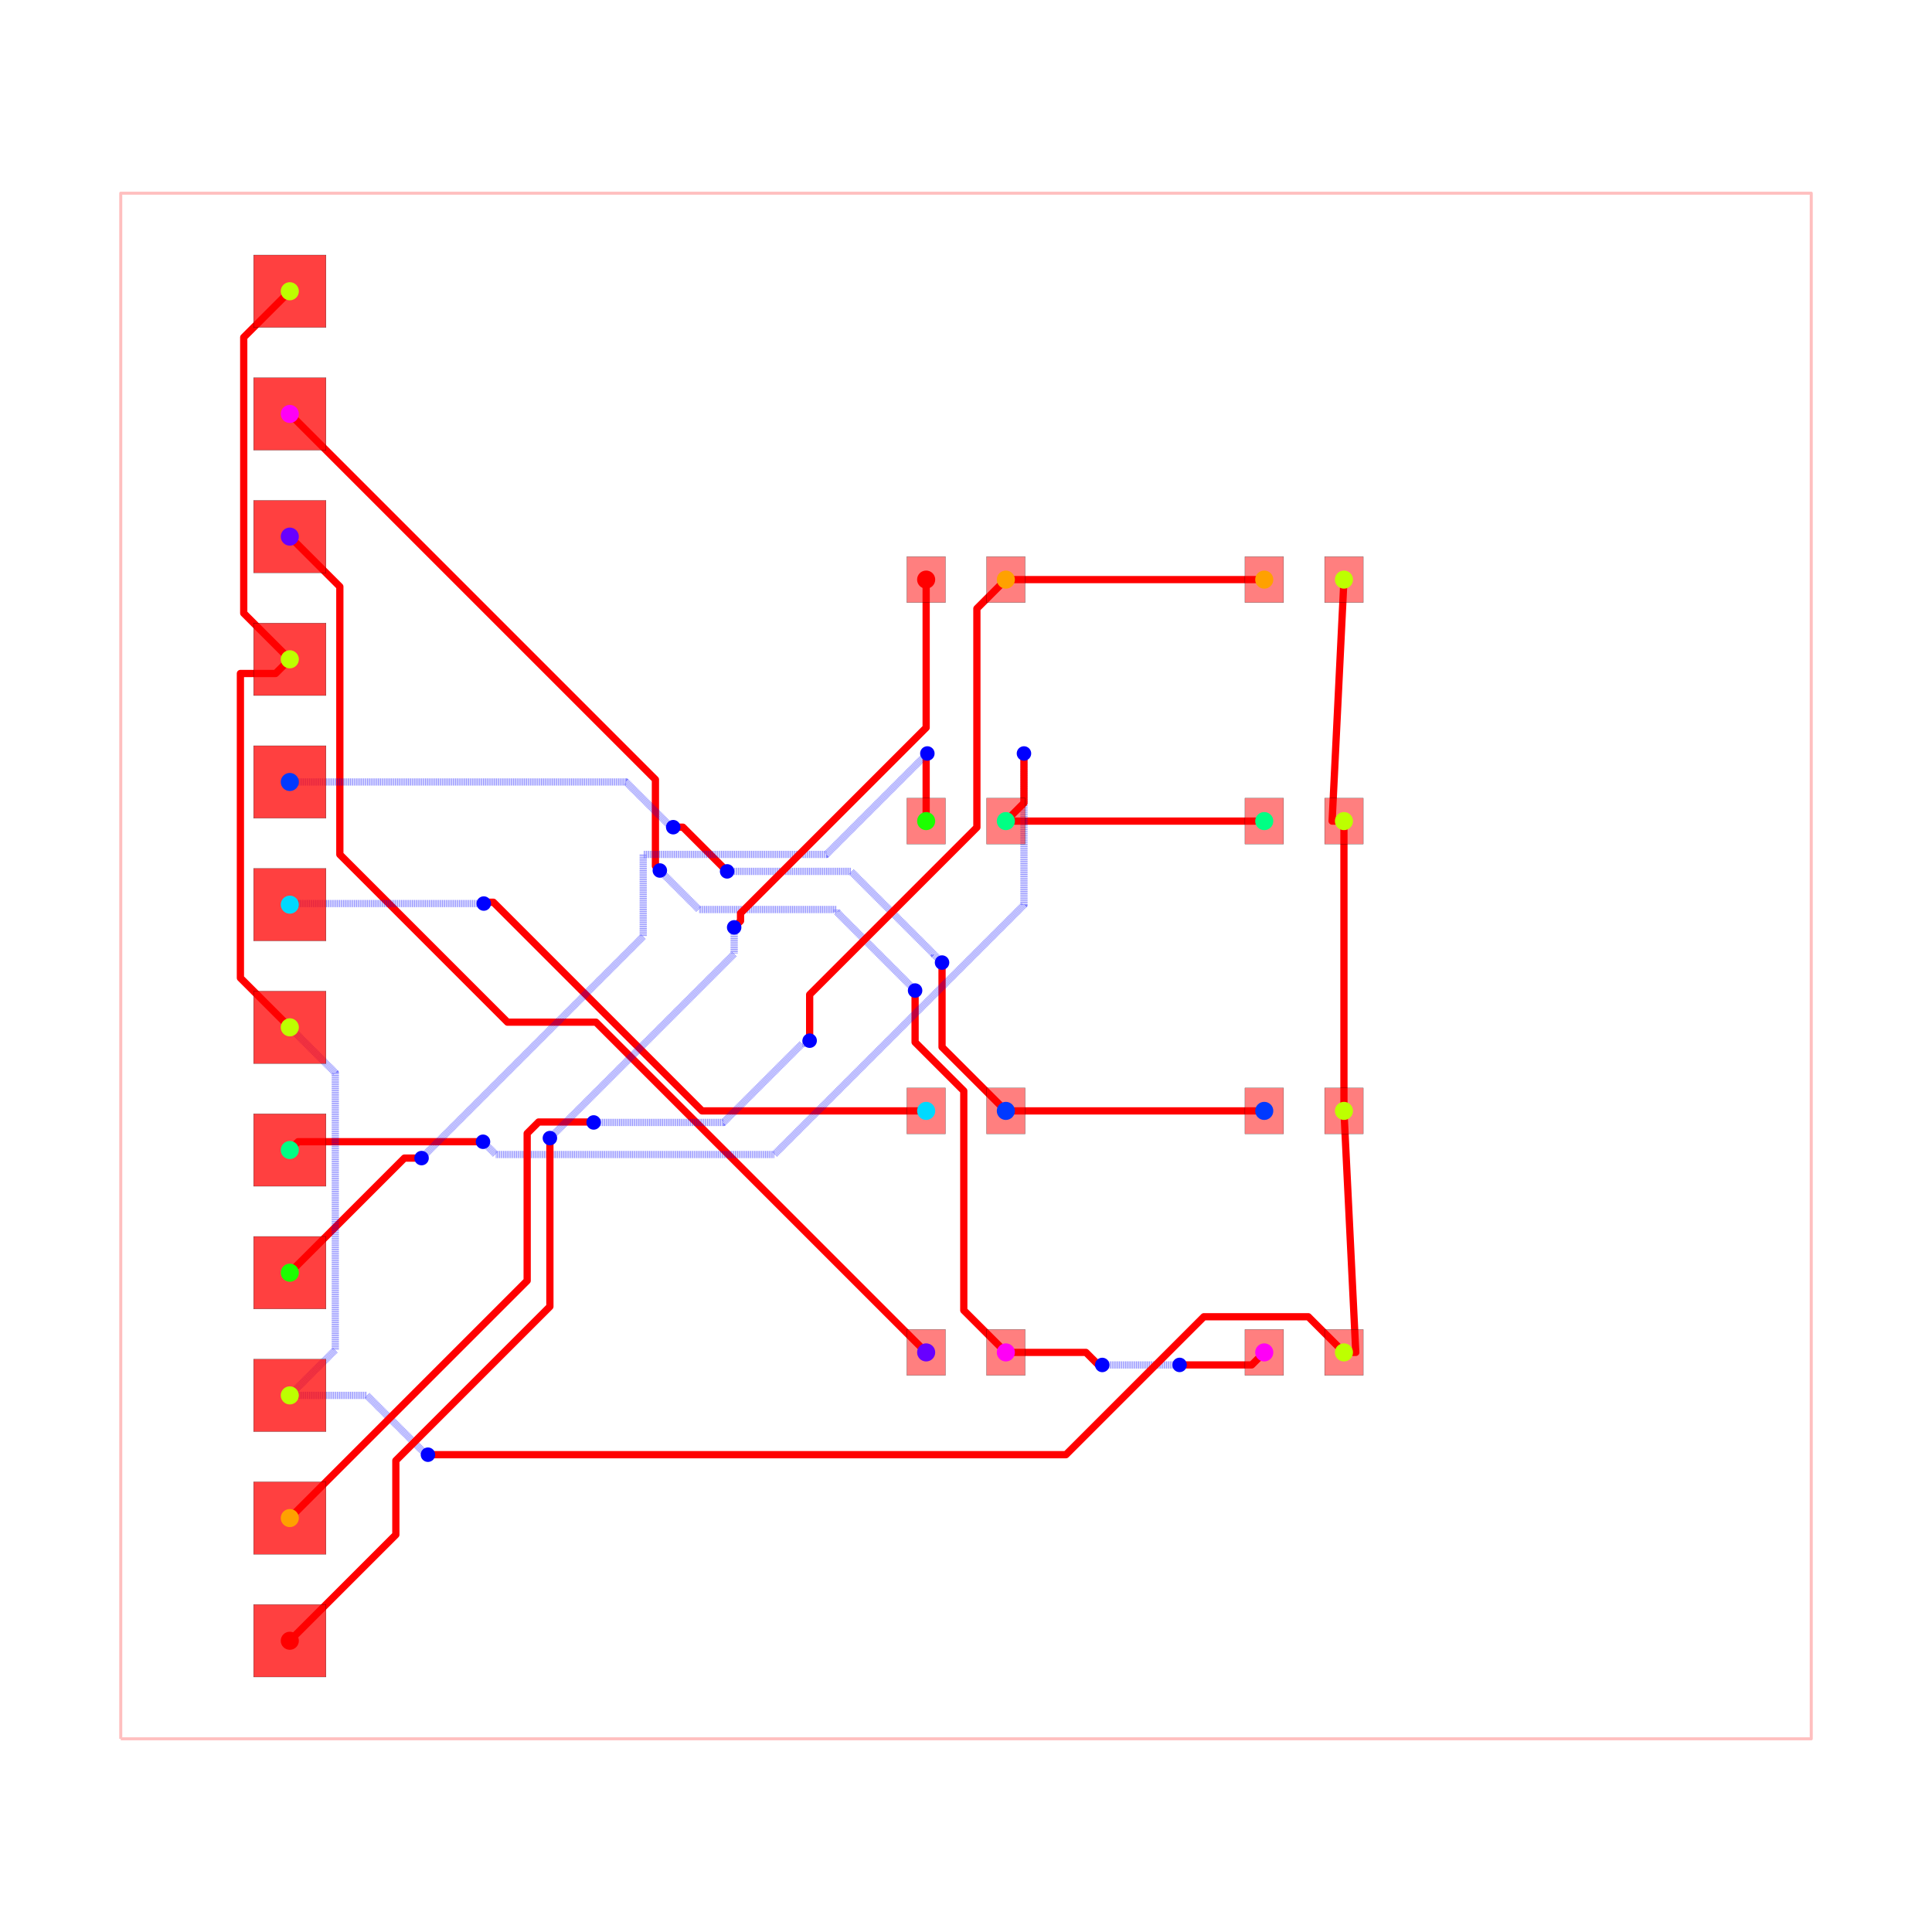
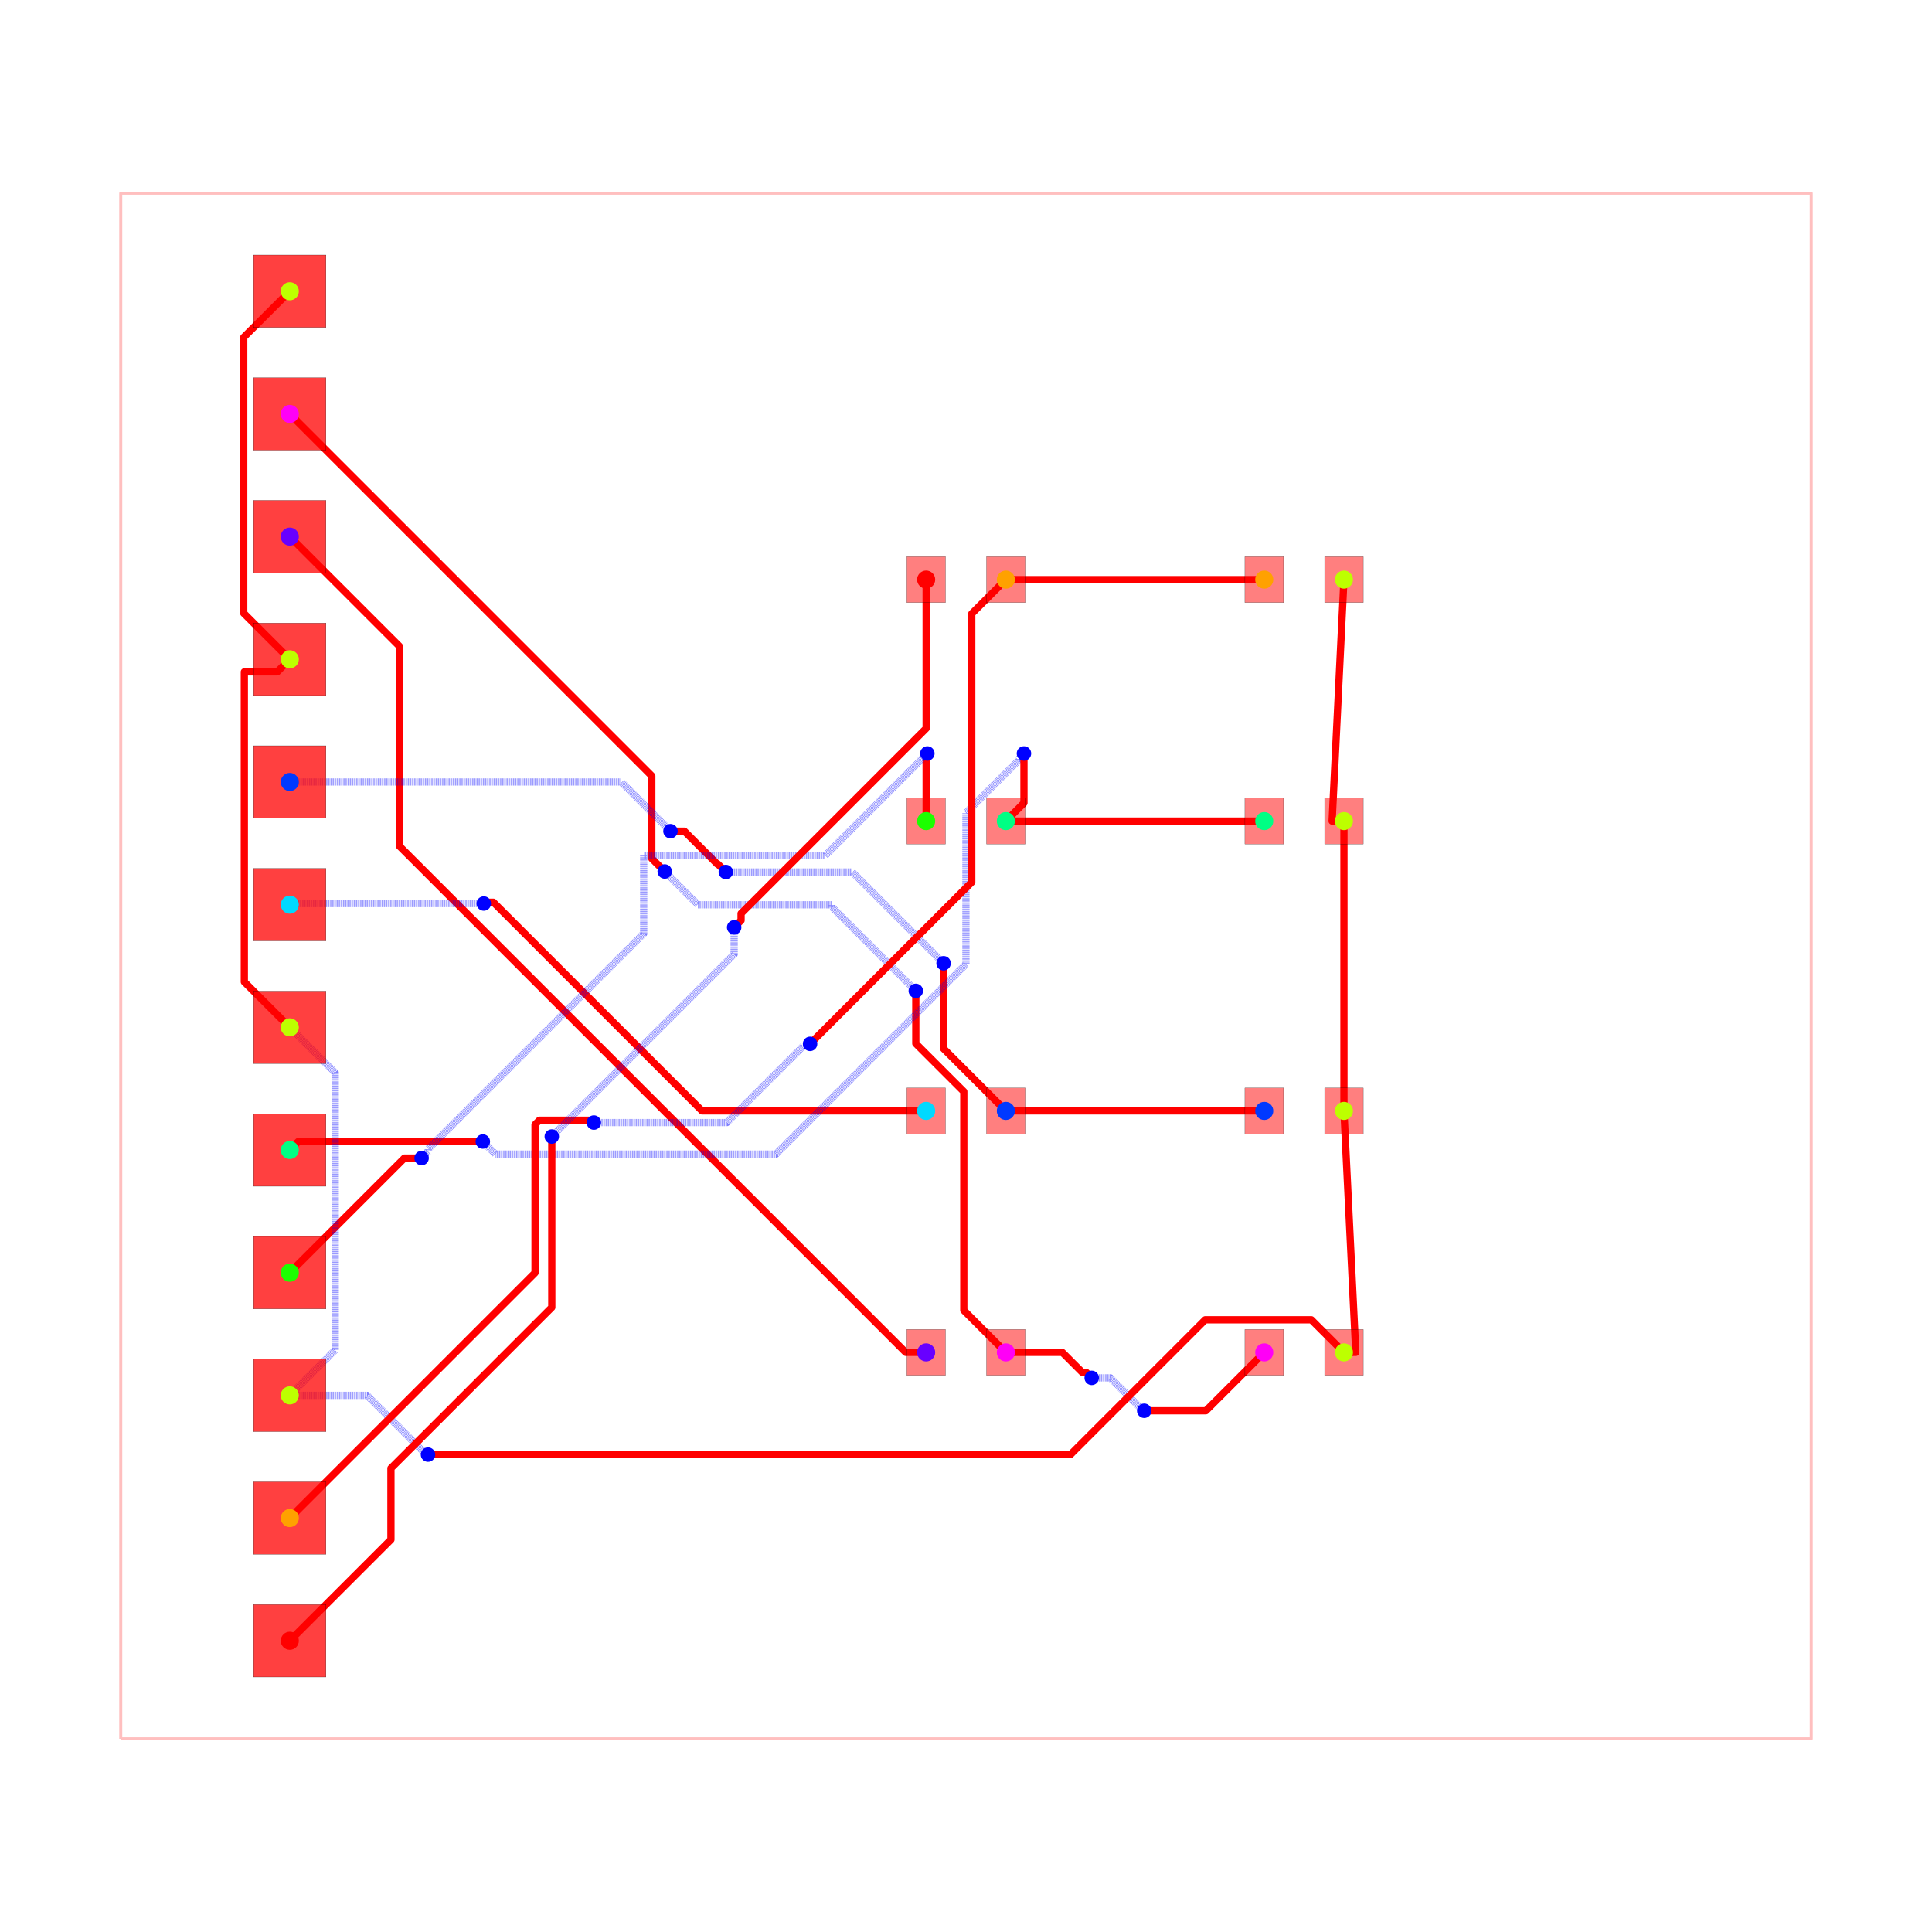
<svg xmlns="http://www.w3.org/2000/svg" width="640" height="640" viewBox="0 0 640 640">
  <rect width="100%" height="100%" fill="white" />
  <g>
    <polyline data-points="-17.5,-16 17.5,-16 17.5,16 -17.5,16 -17.5,-16" data-type="line" data-label="" points="40,576 600,576 600,64 40,64 40,576" fill="none" stroke="rgba(255,0,0,0.25)" stroke-linejoin="round" stroke-width="1px" />
  </g>
  <g>
-     <polyline data-points="0.825,-8 2.4826865681028623,-8 2.7347040416632713,-8.252017473560409 2.8130174735604094,-8.252017473560409 2.821,-8.26" data-type="line" data-label="" points="333.2,448 359.723,448 363.755,452.032 365.008,452.032 365.136,452.16" fill="none" stroke="red" stroke-linejoin="round" stroke-width="2.4" />
-   </g>
-   <g>
-     <polyline data-points="2.821,-8.26 4.31672527004966,-8.26 4.318683477077612,-8.261958207027952 4.419041792972048,-8.261958207027952 4.422,-8.259" data-type="line" data-label="" points="365.136,452.16 389.068,452.16 389.099,452.191 390.705,452.191 390.752,452.144" fill="none" stroke="rgba(0,0,255,0.5)" stroke-linejoin="round" stroke-width="2.4" stroke-dasharray="0.2 0.2" />
-   </g>
-   <g>
-     <polyline data-points="4.422,-8.259 5.9159999999999995,-8.259 6.175,-8" data-type="line" data-label="" points="390.752,452.144 414.656,452.144 418.8,448" fill="none" stroke="red" stroke-linejoin="round" stroke-width="2.4" />
-   </g>
-   <g>
-     <polyline data-points="-14,11.429999999999998 -6.4303128732112125,3.8603128732112104 -6.4303128732112125,2.068312873211212 -6.339,1.977" data-type="line" data-label="" points="96,137.12 217.115,258.235 217.115,286.907 218.576,288.368" fill="none" stroke="red" stroke-linejoin="round" stroke-width="2.4" />
-   </g>
-   <g>
-     <polyline data-points="-6.339,1.977 -5.531769128018645,1.1697691280186444 -2.677995453612491,1.1697691280186444 -2.677995453612491,1.1217535859532541 -1.1396382618951004,-0.4166036057641362 -1.1396382618951004,-0.42236173810489963 -1.054,-0.508" data-type="line" data-label="" points="218.576,288.368 231.492,301.284 277.152,301.284 277.152,302.052 301.766,326.666 301.766,326.758 303.136,328.128" fill="none" stroke="rgba(0,0,255,0.5)" stroke-linejoin="round" stroke-width="2.4" stroke-dasharray="0.2 0.2" />
-   </g>
-   <g>
-     <polyline data-points="-1.054,-0.508 -1.054,-1.5783414358967018 -0.04591318770890651,-2.5864282481877954 -0.04591318770890651,-7.129086812291094 0.825,-8" data-type="line" data-label="" points="303.136,328.128 303.136,345.253 319.265,361.383 319.265,434.065 333.2,448" fill="none" stroke="red" stroke-linejoin="round" stroke-width="2.4" />
-   </g>
-   <g>
-     <polyline data-points="-0.825,-8 -7.662210862672829,-1.162789137327171 -9.492799335738455,-1.162789137327171 -12.963971897719277,2.308383424653651 -12.963971897719277,7.8196642860189085 -12.963971897719277,7.853971897719278 -14,8.89" data-type="line" data-label="" points="306.8,448 197.405,338.605 168.115,338.605 112.576,283.066 112.576,194.885 112.576,194.336 96,177.76" fill="none" stroke="red" stroke-linejoin="round" stroke-width="2.4" />
+     <polyline data-points="0.825,-8 1.993715299863469,-8 2.404681397349412,-8.410966097485943 2.4861679779847945,-8.410966097485943 2.602804311104337,-8.527602430605485" data-type="line" data-label="" points="333.2,448 351.899,448 358.475,454.575 359.779,454.575 361.645,456.442" fill="none" stroke="red" stroke-linejoin="round" stroke-width="2.4" />
+   </g>
+   <g>
+     <polyline data-points="2.602804311104337,-8.527602430605485 2.9889427278154024,-8.527602430605485 3.5990405003579564,-9.13770020314804 3.618823487711527,-9.13770020314804 3.6898954832096376,-9.20877219864615" data-type="line" data-label="" points="361.645,456.442 367.823,456.442 377.585,466.203 377.901,466.203 379.038,467.34" fill="none" stroke="rgba(0,0,255,0.5)" stroke-linejoin="round" stroke-width="2.4" stroke-dasharray="0.2 0.2" />
+   </g>
+   <g>
+     <polyline data-points="3.6898954832096376,-9.20877219864615 4.96622780135385,-9.20877219864615 6.175,-8" data-type="line" data-label="" points="379.038,467.34 399.46,467.34 418.8,448" fill="none" stroke="red" stroke-linejoin="round" stroke-width="2.4" />
+   </g>
+   <g>
+     <polyline data-points="-14,11.429999999999998 -6.5051703509196965,3.9351703509196945 -6.5051703509196965,2.2845556177446285 -6.5051703509196965,2.2245310650949914 -6.237530671096205,1.9568913852715" data-type="line" data-label="" points="96,137.12 215.917,257.037 215.917,283.447 215.917,284.408 220.2,288.69" fill="none" stroke="red" stroke-linejoin="round" stroke-width="2.4" />
+   </g>
+   <g>
+     <polyline data-points="-6.237530671096205,1.9568913852715 -5.548626913510729,1.267987627686024 -2.7774144779252268,1.267987627686024 -2.7774144779252268,1.223358267444962 -1.0651832189399357,-0.48887299154032904 -1.0390942672676258,-0.5149619432126391" data-type="line" data-label="" points="220.2,288.69 231.222,299.712 275.561,299.712 275.561,300.426 302.957,327.822 303.374,328.239" fill="none" stroke="rgba(0,0,255,0.5)" stroke-linejoin="round" stroke-width="2.4" stroke-dasharray="0.2 0.2" />
+   </g>
+   <g>
+     <polyline data-points="-1.0390942672676258,-0.5149619432126391 -1.0390942672676258,-1.605840943808155 -0.04552932690638223,-2.5994058841693986 -0.04552932690638223,-7.129470673093618 0.825,-8" data-type="line" data-label="" points="303.374,328.239 303.374,345.693 319.272,361.59 319.272,434.072 333.2,448" fill="none" stroke="red" stroke-linejoin="round" stroke-width="2.4" />
+   </g>
+   <g>
+     <polyline data-points="-0.825,-8 -1.2476377833950512,-8 -11.732096063805546,2.484458280410495 -11.732096063805546,6.622096063805545 -14,8.889999999999999" data-type="line" data-label="" points="306.8,448 300.038,448 132.286,280.249 132.286,214.046 96,177.76" fill="none" stroke="red" stroke-linejoin="round" stroke-width="2.4" />
  </g>
  <g>
    <polyline data-points="0.825,-3 6.175,-3" data-type="line" data-label="" points="333.2,368 418.8,368" fill="none" stroke="red" stroke-linejoin="round" stroke-width="2.4" />
  </g>
  <g>
-     <polyline data-points="-14,3.8100000000000005 -7.038543636192705,3.8100000000000005 -6.127588570147148,2.8990449339544435 -6.087044933954443,2.8990449339544435 -6.062,2.874" data-type="line" data-label="" points="96,259.04 207.383,259.04 221.959,273.615 222.607,273.615 223.008,274.016" fill="none" stroke="rgba(0,0,255,0.5)" stroke-linejoin="round" stroke-width="2.4" stroke-dasharray="0.2 0.2" />
-   </g>
-   <g>
-     <polyline data-points="-6.062,2.874 -5.861,2.874 -4.947914608463478,1.9609146084634783 -4.946,1.959" data-type="line" data-label="" points="223.008,274.016 226.224,274.016 240.833,288.625 240.864,288.656" fill="none" stroke="red" stroke-linejoin="round" stroke-width="2.4" />
-   </g>
-   <g>
-     <polyline data-points="-4.946,1.959 -2.3807840071172914,1.959 -0.6605548189199928,0.23877081180270143 -0.6605548189199928,0.2355548189199928 -0.496,0.071" data-type="line" data-label="" points="240.864,288.656 281.907,288.656 309.431,316.18 309.431,316.231 312.064,318.864" fill="none" stroke="rgba(0,0,255,0.5)" stroke-linejoin="round" stroke-width="2.4" stroke-dasharray="0.2 0.2" />
-   </g>
-   <g>
-     <polyline data-points="-0.496,0.071 -0.496,-1.679 0.825,-3" data-type="line" data-label="" points="312.064,318.864 312.064,346.864 333.2,368" fill="none" stroke="red" stroke-linejoin="round" stroke-width="2.4" />
-   </g>
-   <g>
-     <polyline data-points="-0.825,-3 -5.464816964476606,-3 -9.784944816457594,1.320127851980988 -9.956872148019013,1.320127851980988 -9.984,1.293" data-type="line" data-label="" points="306.8,368 232.563,368 163.441,298.878 160.69,298.878 160.256,299.312" fill="none" stroke="red" stroke-linejoin="round" stroke-width="2.4" />
-   </g>
-   <g>
-     <polyline data-points="-9.984,1.293 -13.977,1.293 -14,1.27" data-type="line" data-label="" points="160.256,299.312 96.368,299.312 96,299.68" fill="none" stroke="rgba(0,0,255,0.5)" stroke-linejoin="round" stroke-width="2.4" stroke-dasharray="0.2 0.2" />
+     <polyline data-points="-14,3.8100000000000005 -7.137125169689085,3.8100000000000005 -6.156492226977747,2.8293670572886622 -6.118389633746004,2.7912644640569186" data-type="line" data-label="" points="96,259.04 205.806,259.04 221.496,274.73 222.106,275.34" fill="none" stroke="rgba(0,0,255,0.5)" stroke-linejoin="round" stroke-width="2.4" stroke-dasharray="0.2 0.2" />
+   </g>
+   <g>
+     <polyline data-points="-6.118389633746004,2.7912644640569186 -5.830548569853159,2.7912644640569186 -5.150951572264515,2.111667466468275 -5.138122883772007,2.111667466468275 -4.972954667079489,1.9464992497757572" data-type="line" data-label="" points="222.106,275.34 226.711,275.34 237.585,286.213 237.79,286.213 240.433,288.856" fill="none" stroke="red" stroke-linejoin="round" stroke-width="2.4" />
+   </g>
+   <g>
+     <polyline data-points="-4.972954667079489,1.9464992497757572 -2.354355615762196,1.9464992497757572 -0.49640056007998185,0.08854419409354296 -0.4642927612113427,0.056436395224903846" data-type="line" data-label="" points="240.433,288.856 282.33,288.856 312.058,318.583 312.571,319.097" fill="none" stroke="rgba(0,0,255,0.5)" stroke-linejoin="round" stroke-width="2.4" stroke-dasharray="0.2 0.2" />
+   </g>
+   <g>
+     <polyline data-points="-0.4642927612113427,0.056436395224903846 -0.4642927612113427,-1.7107072387886573 0.825,-3" data-type="line" data-label="" points="312.571,319.097 312.571,347.371 333.2,368" fill="none" stroke="red" stroke-linejoin="round" stroke-width="2.4" />
+   </g>
+   <g>
+     <polyline data-points="-0.825,-3 -5.46459340185791,-3 -9.784879330965738,1.320285929107828 -9.956325188868444,1.320285929107828 -9.983535242029587,1.2930758759466838" data-type="line" data-label="" points="306.8,368 232.567,368 163.442,298.875 160.699,298.875 160.263,299.311" fill="none" stroke="red" stroke-linejoin="round" stroke-width="2.4" />
+   </g>
+   <g>
+     <polyline data-points="-9.983535242029587,1.2930758759466838 -13.976924124053316,1.2930758759466838 -14,1.2699999999999996" data-type="line" data-label="" points="160.263,299.311 96.369,299.311 96,299.68" fill="none" stroke="rgba(0,0,255,0.5)" stroke-linejoin="round" stroke-width="2.4" stroke-dasharray="0.2 0.2" />
  </g>
  <g>
    <polyline data-points="0.825,3 6.175,3" data-type="line" data-label="" points="333.2,272 418.8,272" fill="none" stroke="red" stroke-linejoin="round" stroke-width="2.4" />
  </g>
  <g>
-     <polyline data-points="-14,-3.8100000000000005 -13.82777897820202,-3.6377789782020202 -10.07143494124638,-3.6377789782020202 -10.00122102179798,-3.6377789782020202 -10,-3.639" data-type="line" data-label="" points="96,380.96 98.756,378.204 158.857,378.204 159.98,378.204 160,378.224" fill="none" stroke="red" stroke-linejoin="round" stroke-width="2.4" />
-   </g>
-   <g>
-     <polyline data-points="-10,-3.639 -9.73607784838416,-3.9029221516158397 -4.111085050222713,-3.9029221516158397 -3.9681924227844863,-3.9029221516158397 1.1999999999999997,1.2652702711686465 1.1999999999999997,4.264328247114704 1.2,4.4" data-type="line" data-label="" points="160,378.224 164.223,382.447 254.223,382.447 256.509,382.447 339.2,299.756 339.2,251.771 339.2,249.6" fill="none" stroke="rgba(0,0,255,0.5)" stroke-linejoin="round" stroke-width="2.4" stroke-dasharray="0.2 0.2" />
-   </g>
-   <g>
-     <polyline data-points="1.2,4.4 1.2,3.375 0.825,3" data-type="line" data-label="" points="339.2,249.6 339.2,266 333.2,272" fill="none" stroke="red" stroke-linejoin="round" stroke-width="2.4" />
+     <polyline data-points="-14,-3.8100000000000005 -13.823452293826174,-3.6334522938261746 -10.073227059037965,-3.6334522938261746 -10.004629371653797,-3.6334522938261746 -10.003733574430942,-3.6343480910490293" data-type="line" data-label="" points="96,380.96 98.825,378.135 158.828,378.135 159.926,378.135 159.94,378.15" fill="none" stroke="red" stroke-linejoin="round" stroke-width="2.4" />
+   </g>
+   <g>
+     <polyline data-points="-10.003733574430942,-3.6343480910490293 -9.743208661750344,-3.894873003729628 -4.113415807857871,-3.894873003729628 -3.934295560197233,-3.894873003729628 -0.0013679620200890419,0.03805459444751605 -0.0013679620200890419,3.1682911854727744 1.088463648860131,4.258122796352994 1.088463648860131,4.288463648860131 1.2000000000000002,4.4" data-type="line" data-label="" points="159.94,378.15 164.109,382.318 254.185,382.318 257.051,382.318 319.978,319.391 319.978,269.307 337.415,251.87 337.415,251.385 339.2,249.6" fill="none" stroke="rgba(0,0,255,0.5)" stroke-linejoin="round" stroke-width="2.4" stroke-dasharray="0.2 0.2" />
+   </g>
+   <g>
+     <polyline data-points="1.2000000000000002,4.4 1.2000000000000002,3.375 0.825,3" data-type="line" data-label="" points="339.2,249.6 339.2,266 333.2,272" fill="none" stroke="red" stroke-linejoin="round" stroke-width="2.4" />
  </g>
  <g>
    <polyline data-points="-0.825,3 -0.825,4.25 -0.825,4.375 -0.8,4.4" data-type="line" data-label="" points="306.8,272 306.8,252 306.8,250 307.2,249.6" fill="none" stroke="red" stroke-linejoin="round" stroke-width="2.4" />
  </g>
  <g>
-     <polyline data-points="-0.8,4.4 -2.8897611120965223,2.310238887903478 -6.683310127350767,2.310238887903478 -6.683310127350767,0.6116898726492339 -11.266324784857147,-3.9713247848571465 -11.272,-3.977" data-type="line" data-label="" points="307.2,249.6 273.764,283.036 213.067,283.036 213.067,310.213 139.739,383.541 139.648,383.632" fill="none" stroke="rgba(0,0,255,0.5)" stroke-linejoin="round" stroke-width="2.4" stroke-dasharray="0.2 0.2" />
-   </g>
-   <g>
-     <polyline data-points="-11.272,-3.977 -11.627,-3.977 -14,-6.35" data-type="line" data-label="" points="139.648,383.632 133.968,383.632 96,421.6" fill="none" stroke="red" stroke-linejoin="round" stroke-width="2.4" />
+     <polyline data-points="-0.8,4.4 -2.914953075215725,2.2850469247842753 -6.672877650247225,2.2850469247842753 -6.672877650247225,0.6724176463065952 -11.134977690697955,-3.789682394144135 -11.134977690697955,-3.8406899838575086 -11.270887380503853,-3.976599673663406" data-type="line" data-label="" points="307.2,249.6 273.361,283.439 213.234,283.439 213.234,309.241 141.84,380.635 141.84,381.451 139.666,383.626" fill="none" stroke="rgba(0,0,255,0.5)" stroke-linejoin="round" stroke-width="2.4" stroke-dasharray="0.2 0.2" />
+   </g>
+   <g>
+     <polyline data-points="-11.270887380503853,-3.976599673663406 -11.626599673663407,-3.976599673663406 -14,-6.3500000000000005" data-type="line" data-label="" points="139.666,383.626 133.974,383.626 96,421.6" fill="none" stroke="red" stroke-linejoin="round" stroke-width="2.4" />
  </g>
  <g>
    <polyline data-points="7.825,8 7.58,3 7.825,3" data-type="line" data-label="" points="445.2,192 441.28,272 445.2,272" fill="none" stroke="red" stroke-linejoin="round" stroke-width="2.4" />
  </g>
  <g>
    <polyline data-points="7.825,-3 8.07,-8 7.825,-8" data-type="line" data-label="" points="445.2,368 449.12,448 445.2,448" fill="none" stroke="red" stroke-linejoin="round" stroke-width="2.4" />
  </g>
  <g>
    <polyline data-points="7.825,-3 7.825,3" data-type="line" data-label="" points="445.2,368 445.2,272" fill="none" stroke="red" stroke-linejoin="round" stroke-width="2.4" />
  </g>
  <g>
-     <polyline data-points="-14,-1.2700000000000014 -13.057814660131193,-2.2121853398688085 -13.057814660131193,-7.879473880806166 -13.057814660131193,-7.947814660131193 -14,-8.89" data-type="line" data-label="" points="96,340.32 111.075,355.395 111.075,446.072 111.075,447.165 96,462.24" fill="none" stroke="rgba(0,0,255,0.5)" stroke-linejoin="round" stroke-width="2.4" stroke-dasharray="0.2 0.2" />
-   </g>
-   <g>
-     <polyline data-points="-14,-1.2700000000000014 -15.022671189070557,-0.24732881092944403 -15.022671189070557,6.056297553335966 -14.293702446664033,6.056297553335966 -14,6.35" data-type="line" data-label="" points="96,340.32 79.637,323.957 79.637,223.099 91.301,223.099 96,218.4" fill="none" stroke="red" stroke-linejoin="round" stroke-width="2.4" />
-   </g>
-   <g>
-     <polyline data-points="-14,13.97 -14.953844348261528,13.016155651738472 -14.953844348261528,7.365364745275221 -14.953844348261528,7.303844348261528 -14,6.35" data-type="line" data-label="" points="96,96.48 80.738,111.742 80.738,202.154 80.738,203.138 96,218.4" fill="none" stroke="red" stroke-linejoin="round" stroke-width="2.4" />
-   </g>
-   <g>
-     <polyline data-points="-14,-8.89 -12.4027886113851,-8.89 -11.234160675953031,-10.05862793543207 -11.199372064567932,-10.05862793543207 -11.14,-10.118" data-type="line" data-label="" points="96,462.24 121.555,462.24 140.253,480.938 140.81,480.938 141.76,481.888" fill="none" stroke="rgba(0,0,255,0.5)" stroke-linejoin="round" stroke-width="2.4" stroke-dasharray="0.2 0.2" />
-   </g>
-   <g>
-     <polyline data-points="-11.14,-10.118 2.068587831919836,-10.118 4.924925119297952,-7.2616627126218845 7.086662712621885,-7.2616627126218845 7.825,-8" data-type="line" data-label="" points="141.76,481.888 353.097,481.888 398.799,436.187 433.387,436.187 445.2,448" fill="none" stroke="red" stroke-linejoin="round" stroke-width="2.4" />
+     <polyline data-points="-14,-1.2700000000000014 -13.05953961900036,-2.210460380999642 -13.05953961900036,-7.880188784765125 -13.05953961900036,-7.94953961900036 -14,-8.89" data-type="line" data-label="" points="96,340.32 111.047,355.367 111.047,446.083 111.047,447.193 96,462.24" fill="none" stroke="rgba(0,0,255,0.5)" stroke-linejoin="round" stroke-width="2.4" stroke-dasharray="0.2 0.2" />
+   </g>
+   <g>
+     <polyline data-points="-14,-1.2700000000000014 -14.94132675061815,-0.3286732493818505 -14.94132675061815,6.089991057454702 -14.260008942545298,6.089991057454702 -14,6.35" data-type="line" data-label="" points="96,340.32 80.939,325.259 80.939,222.56 91.84,222.56 96,218.4" fill="none" stroke="red" stroke-linejoin="round" stroke-width="2.4" />
+   </g>
+   <g>
+     <polyline data-points="-14,13.97 -14.953809479075026,13.016190520924974 -14.953809479075026,7.365350315517734 -14.953809479075026,7.303809479075026 -14,6.35" data-type="line" data-label="" points="96,96.48 80.739,111.741 80.739,202.154 80.739,203.139 96,218.4" fill="none" stroke="red" stroke-linejoin="round" stroke-width="2.4" />
+   </g>
+   <g>
+     <polyline data-points="-14,-8.89 -12.399957891275903,-8.89 -11.23333160867396,-10.056626282601943 -11.198582059392361,-10.056626282601943 -11.138836922949237,-10.116371419045068" data-type="line" data-label="" points="96,462.24 121.601,462.24 140.267,480.906 140.823,480.906 141.779,481.862" fill="none" stroke="rgba(0,0,255,0.5)" stroke-linejoin="round" stroke-width="2.4" stroke-dasharray="0.2 0.2" />
+   </g>
+   <g>
+     <polyline data-points="-11.138836922949237,-10.116371419045068 2.1616191567755445,-10.116371419045068 4.9529985758206125,-7.324992 7.149992,-7.324992 7.825,-8" data-type="line" data-label="" points="141.779,481.862 354.586,481.862 399.248,437.2 434.4,437.2 445.2,448" fill="none" stroke="red" stroke-linejoin="round" stroke-width="2.4" />
  </g>
  <g>
    <polyline data-points="6.175,8 0.825,8" data-type="line" data-label="" points="418.8,192 333.2,192" fill="none" stroke="red" stroke-linejoin="round" stroke-width="2.4" />
  </g>
  <g>
-     <polyline data-points="-14,-11.43 -9.085500119342903,-6.515500119342903 -9.085500119342903,-3.466229201137013 -8.849134944889743,-3.229864026683852 -7.718135973316147,-3.229864026683852 -7.709,-3.239" data-type="line" data-label="" points="96,502.88 174.632,424.248 174.632,375.46 178.414,371.678 196.51,371.678 196.656,371.824" fill="none" stroke="red" stroke-linejoin="round" stroke-width="2.4" />
-   </g>
-   <g>
-     <polyline data-points="-7.709,-3.239 -5.0216069358468305,-3.239 -3.387808181532592,-1.605201245685761 -3.296201245685761,-1.605201245685761 -3.237,-1.546" data-type="line" data-label="" points="196.656,371.824 239.654,371.824 265.795,345.683 267.261,345.683 268.208,344.736" fill="none" stroke="rgba(0,0,255,0.5)" stroke-linejoin="round" stroke-width="2.4" stroke-dasharray="0.2 0.2" />
-   </g>
-   <g>
-     <polyline data-points="-3.237,-1.546 -3.237,-0.5921509813164776 0.2253978719243216,2.870246890607844 0.2253978719243216,7.400397871924322 0.825,8" data-type="line" data-label="" points="268.208,344.736 268.208,329.474 323.606,274.076 323.606,201.594 333.2,192" fill="none" stroke="red" stroke-linejoin="round" stroke-width="2.4" />
-   </g>
-   <g>
-     <polyline data-points="-0.825,8 -0.825,4.935163612408024 -4.668130650282246,1.0920329621257778 -4.668130650282246,0.9318693497177535 -4.8,0.8" data-type="line" data-label="" points="306.8,192 306.8,241.037 245.31,302.527 245.31,305.09 243.2,307.2" fill="none" stroke="red" stroke-linejoin="round" stroke-width="2.4" />
-   </g>
-   <g>
-     <polyline data-points="-4.8,0.8 -4.8,0.2513248716338965 -8.47712718273411,-3.4258023111002136 -8.477802311100213,-3.4258023111002136 -8.615,-3.563" data-type="line" data-label="" points="243.2,307.2 243.2,315.979 184.366,374.813 184.355,374.813 182.16,377.008" fill="none" stroke="rgba(0,0,255,0.5)" stroke-linejoin="round" stroke-width="2.4" stroke-dasharray="0.2 0.2" />
-   </g>
-   <g>
-     <polyline data-points="-8.615,-3.563 -8.615,-7.050510898507694 -11.804352505083518,-10.239863403591212 -11.804352505083518,-11.774352505083518 -14,-13.97" data-type="line" data-label="" points="182.16,377.008 182.16,432.808 131.13,483.838 131.13,508.39 96,543.52" fill="none" stroke="red" stroke-linejoin="round" stroke-width="2.4" />
+     <polyline data-points="-14,-11.43 -8.922645332202976,-6.352645332202975 -8.922645332202976,-3.2837008242919388 -8.832151952573508,-3.1932074446624705 -7.9605005043369195,-3.1932074446624705 -7.7528764059686965,-3.1932074446624705 -7.704563769946608,-3.241520080684559" data-type="line" data-label="" points="96,502.88 177.238,421.642 177.238,372.539 178.686,371.091 192.632,371.091 195.954,371.091 196.727,371.864" fill="none" stroke="red" stroke-linejoin="round" stroke-width="2.4" />
+   </g>
+   <g>
+     <polyline data-points="-7.704563769946608,-3.241520080684559 -4.9531966377132886,-3.241520080684559 -3.3646899659924077,-1.6530134089636777 -3.269539354660383,-1.6530134089636777 -3.2282657031210578,-1.6117397574243524" data-type="line" data-label="" points="196.727,371.864 240.749,371.864 266.165,346.448 267.687,346.448 268.348,345.788" fill="none" stroke="rgba(0,0,255,0.5)" stroke-linejoin="round" stroke-width="2.4" stroke-dasharray="0.2 0.2" />
+   </g>
+   <g>
+     <polyline data-points="-3.2282657031210578,-1.6117397574243524 0.11913425631937447,1.7356602020160798 0.11913425631937452,7.294134256319374 0.825,8" data-type="line" data-label="" points="268.348,345.788 321.906,292.229 321.906,203.294 333.2,192" fill="none" stroke="red" stroke-linejoin="round" stroke-width="2.4" />
+   </g>
+   <g>
+     <polyline data-points="-0.825,8 -0.825,4.919016826730603 -4.656703908603524,1.0873129181270793 -4.656703908603524,0.9432960913964767 -4.8,0.8000000000000012" data-type="line" data-label="" points="306.8,192 306.8,241.296 245.493,302.603 245.493,304.907 243.2,307.2" fill="none" stroke="red" stroke-linejoin="round" stroke-width="2.4" />
+   </g>
+   <g>
+     <polyline data-points="-4.8,0.8000000000000012 -4.8,0.24511585960293347 -8.469689083221665,-3.4245732236187316 -8.57566264720823,-3.5305467876052963" data-type="line" data-label="" points="243.2,307.2 243.2,316.078 184.485,374.793 182.789,376.489" fill="none" stroke="rgba(0,0,255,0.5)" stroke-linejoin="round" stroke-width="2.4" stroke-dasharray="0.2 0.2" />
+   </g>
+   <g>
+     <polyline data-points="-8.57566264720823,-3.5305467876052963 -8.57566264720823,-7.068406218022581 -11.906111023459273,-10.398854594273624 -11.906111023459273,-11.876111023459273 -14,-13.97" data-type="line" data-label="" points="182.789,376.489 182.789,433.094 129.502,486.382 129.502,510.018 96,543.52" fill="none" stroke="red" stroke-linejoin="round" stroke-width="2.4" />
  </g>
  <g>
    <rect data-type="rect" data-label="top source_net_0" data-x="-0.825" data-y="8" x="300.4" y="184.4" width="12.8" height="15.2" fill="rgba(255,0,0,0.5)" stroke="black" stroke-width="0.062" />
  </g>
  <g>
    <rect data-type="rect" data-label="top source_net_1" data-x="0.825" data-y="8" x="326.8" y="184.4" width="12.8" height="15.2" fill="rgba(255,0,0,0.5)" stroke="black" stroke-width="0.062" />
  </g>
  <g>
    <rect data-type="rect" data-label="top source_net_1" data-x="6.175" data-y="8" x="412.4" y="184.4" width="12.8" height="15.2" fill="rgba(255,0,0,0.5)" stroke="black" stroke-width="0.062" />
  </g>
  <g>
    <rect data-type="rect" data-label="top source_net_2" data-x="7.825" data-y="8" x="438.8" y="184.4" width="12.8" height="15.2" fill="rgba(255,0,0,0.5)" stroke="black" stroke-width="0.062" />
  </g>
  <g>
    <rect data-type="rect" data-label="top source_net_3" data-x="-0.825" data-y="3" x="300.4" y="264.4" width="12.8" height="15.2" fill="rgba(255,0,0,0.5)" stroke="black" stroke-width="0.062" />
  </g>
  <g>
    <rect data-type="rect" data-label="top source_net_4" data-x="0.825" data-y="3" x="326.8" y="264.4" width="12.8" height="15.2" fill="rgba(255,0,0,0.5)" stroke="black" stroke-width="0.062" />
  </g>
  <g>
    <rect data-type="rect" data-label="top source_net_4" data-x="6.175" data-y="3" x="412.4" y="264.4" width="12.8" height="15.2" fill="rgba(255,0,0,0.5)" stroke="black" stroke-width="0.062" />
  </g>
  <g>
    <rect data-type="rect" data-label="top source_net_2" data-x="7.825" data-y="3" x="438.8" y="264.4" width="12.8" height="15.2" fill="rgba(255,0,0,0.5)" stroke="black" stroke-width="0.062" />
  </g>
  <g>
    <rect data-type="rect" data-label="top source_net_5" data-x="-0.825" data-y="-3" x="300.4" y="360.4" width="12.8" height="15.2" fill="rgba(255,0,0,0.5)" stroke="black" stroke-width="0.062" />
  </g>
  <g>
    <rect data-type="rect" data-label="top source_net_6" data-x="0.825" data-y="-3" x="326.8" y="360.4" width="12.8" height="15.2" fill="rgba(255,0,0,0.5)" stroke="black" stroke-width="0.062" />
  </g>
  <g>
    <rect data-type="rect" data-label="top source_net_6" data-x="6.175" data-y="-3" x="412.4" y="360.4" width="12.8" height="15.2" fill="rgba(255,0,0,0.5)" stroke="black" stroke-width="0.062" />
  </g>
  <g>
    <rect data-type="rect" data-label="top source_net_2" data-x="7.825" data-y="-3" x="438.8" y="360.4" width="12.8" height="15.2" fill="rgba(255,0,0,0.5)" stroke="black" stroke-width="0.062" />
  </g>
  <g>
    <rect data-type="rect" data-label="top source_net_7" data-x="-0.825" data-y="-8" x="300.4" y="440.4" width="12.8" height="15.2" fill="rgba(255,0,0,0.5)" stroke="black" stroke-width="0.062" />
  </g>
  <g>
    <rect data-type="rect" data-label="top source_net_8" data-x="0.825" data-y="-8" x="326.8" y="440.4" width="12.8" height="15.2" fill="rgba(255,0,0,0.5)" stroke="black" stroke-width="0.062" />
  </g>
  <g>
    <rect data-type="rect" data-label="top source_net_8" data-x="6.175" data-y="-8" x="412.4" y="440.4" width="12.8" height="15.2" fill="rgba(255,0,0,0.5)" stroke="black" stroke-width="0.062" />
  </g>
  <g>
    <rect data-type="rect" data-label="top source_net_2" data-x="7.825" data-y="-8" x="438.8" y="440.4" width="12.8" height="15.2" fill="rgba(255,0,0,0.5)" stroke="black" stroke-width="0.062" />
  </g>
  <g>
    <rect data-type="rect" data-label="top source_net_0 inner1 source_net_0 inner2 source_net_0 bottom source_net_0" data-x="-14" data-y="-13.97" x="84" y="531.52" width="24" height="24" fill="rgba(255,0,0,0.75)" stroke="black" stroke-width="0.062" />
  </g>
  <g>
    <rect data-type="rect" data-label="top source_net_1 inner1 source_net_1 inner2 source_net_1 bottom source_net_1" data-x="-14" data-y="-11.43" x="84" y="490.88" width="24" height="24" fill="rgba(255,0,0,0.75)" stroke="black" stroke-width="0.062" />
  </g>
  <g>
    <rect data-type="rect" data-label="top source_net_2 inner1 source_net_2 inner2 source_net_2 bottom source_net_2" data-x="-14" data-y="-8.89" x="84" y="450.24" width="24" height="24" fill="rgba(255,0,0,0.75)" stroke="black" stroke-width="0.062" />
  </g>
  <g>
    <rect data-type="rect" data-label="top source_net_3 inner1 source_net_3 inner2 source_net_3 bottom source_net_3" data-x="-14" data-y="-6.3500000000000005" x="84" y="409.6" width="24" height="24" fill="rgba(255,0,0,0.75)" stroke="black" stroke-width="0.062" />
  </g>
  <g>
    <rect data-type="rect" data-label="top source_net_4 inner1 source_net_4 inner2 source_net_4 bottom source_net_4" data-x="-14" data-y="-3.8100000000000005" x="84" y="368.96" width="24" height="24" fill="rgba(255,0,0,0.75)" stroke="black" stroke-width="0.062" />
  </g>
  <g>
    <rect data-type="rect" data-label="top source_net_2 inner1 source_net_2 inner2 source_net_2 bottom source_net_2" data-x="-14" data-y="-1.2700000000000014" x="84" y="328.32" width="24" height="24" fill="rgba(255,0,0,0.75)" stroke="black" stroke-width="0.062" />
  </g>
  <g>
    <rect data-type="rect" data-label="top source_net_5 inner1 source_net_5 inner2 source_net_5 bottom source_net_5" data-x="-14" data-y="1.2699999999999996" x="84" y="287.68" width="24" height="24" fill="rgba(255,0,0,0.75)" stroke="black" stroke-width="0.062" />
  </g>
  <g>
    <rect data-type="rect" data-label="top source_net_6 inner1 source_net_6 inner2 source_net_6 bottom source_net_6" data-x="-14" data-y="3.8100000000000005" x="84" y="247.04" width="24" height="24" fill="rgba(255,0,0,0.75)" stroke="black" stroke-width="0.062" />
  </g>
  <g>
    <rect data-type="rect" data-label="top source_net_2 inner1 source_net_2 inner2 source_net_2 bottom source_net_2" data-x="-14" data-y="6.35" x="84" y="206.4" width="24" height="24" fill="rgba(255,0,0,0.75)" stroke="black" stroke-width="0.062" />
  </g>
  <g>
    <rect data-type="rect" data-label="top source_net_7 inner1 source_net_7 inner2 source_net_7 bottom source_net_7" data-x="-14" data-y="8.889999999999999" x="84" y="165.76" width="24" height="24" fill="rgba(255,0,0,0.75)" stroke="black" stroke-width="0.062" />
  </g>
  <g>
    <rect data-type="rect" data-label="top source_net_8 inner1 source_net_8 inner2 source_net_8 bottom source_net_8" data-x="-14" data-y="11.429999999999998" x="84" y="125.12" width="24" height="24" fill="rgba(255,0,0,0.75)" stroke="black" stroke-width="0.062" />
  </g>
  <g>
    <rect data-type="rect" data-label="top source_net_2 inner1 source_net_2 inner2 source_net_2 bottom source_net_2" data-x="-14" data-y="13.97" x="84" y="84.48" width="24" height="24" fill="rgba(255,0,0,0.75)" stroke="black" stroke-width="0.062" />
  </g>
-   <circle data-type="circle" data-label="" data-x="2.821" data-y="-8.26" cx="365.136" cy="452.16" r="2.4" fill="blue" stroke="none" stroke-width="0.062" />
-   <circle data-type="circle" data-label="" data-x="4.422" data-y="-8.259" cx="390.752" cy="452.144" r="2.4" fill="blue" stroke="none" stroke-width="0.062" />
-   <circle data-type="circle" data-label="" data-x="-6.339" data-y="1.977" cx="218.576" cy="288.368" r="2.4" fill="blue" stroke="none" stroke-width="0.062" />
-   <circle data-type="circle" data-label="" data-x="-1.054" data-y="-0.508" cx="303.136" cy="328.128" r="2.4" fill="blue" stroke="none" stroke-width="0.062" />
-   <circle data-type="circle" data-label="" data-x="-6.062" data-y="2.874" cx="223.008" cy="274.016" r="2.4" fill="blue" stroke="none" stroke-width="0.062" />
-   <circle data-type="circle" data-label="" data-x="-4.946" data-y="1.959" cx="240.864" cy="288.656" r="2.4" fill="blue" stroke="none" stroke-width="0.062" />
-   <circle data-type="circle" data-label="" data-x="-0.496" data-y="0.071" cx="312.064" cy="318.864" r="2.4" fill="blue" stroke="none" stroke-width="0.062" />
-   <circle data-type="circle" data-label="" data-x="-9.984" data-y="1.293" cx="160.256" cy="299.312" r="2.4" fill="blue" stroke="none" stroke-width="0.062" />
-   <circle data-type="circle" data-label="" data-x="-10" data-y="-3.639" cx="160" cy="378.224" r="2.4" fill="blue" stroke="none" stroke-width="0.062" />
-   <circle data-type="circle" data-label="" data-x="1.2" data-y="4.4" cx="339.2" cy="249.6" r="2.4" fill="blue" stroke="none" stroke-width="0.062" />
+   <circle data-type="circle" data-label="" data-x="2.602804311104337" data-y="-8.527602430605485" cx="361.645" cy="456.442" r="2.4" fill="blue" stroke="none" stroke-width="0.062" />
+   <circle data-type="circle" data-label="" data-x="3.6898954832096376" data-y="-9.20877219864615" cx="379.038" cy="467.34" r="2.4" fill="blue" stroke="none" stroke-width="0.062" />
+   <circle data-type="circle" data-label="" data-x="-6.237530671096205" data-y="1.9568913852715" cx="220.2" cy="288.69" r="2.4" fill="blue" stroke="none" stroke-width="0.062" />
+   <circle data-type="circle" data-label="" data-x="-1.0390942672676258" data-y="-0.5149619432126391" cx="303.374" cy="328.239" r="2.4" fill="blue" stroke="none" stroke-width="0.062" />
+   <circle data-type="circle" data-label="" data-x="-6.118389633746004" data-y="2.7912644640569186" cx="222.106" cy="275.34" r="2.4" fill="blue" stroke="none" stroke-width="0.062" />
+   <circle data-type="circle" data-label="" data-x="-4.972954667079489" data-y="1.9464992497757572" cx="240.433" cy="288.856" r="2.4" fill="blue" stroke="none" stroke-width="0.062" />
+   <circle data-type="circle" data-label="" data-x="-0.4642927612113427" data-y="0.056436395224903846" cx="312.571" cy="319.097" r="2.4" fill="blue" stroke="none" stroke-width="0.062" />
+   <circle data-type="circle" data-label="" data-x="-9.983535242029587" data-y="1.2930758759466838" cx="160.263" cy="299.311" r="2.4" fill="blue" stroke="none" stroke-width="0.062" />
+   <circle data-type="circle" data-label="" data-x="-10.003733574430942" data-y="-3.6343480910490293" cx="159.94" cy="378.15" r="2.4" fill="blue" stroke="none" stroke-width="0.062" />
+   <circle data-type="circle" data-label="" data-x="1.2000000000000002" data-y="4.4" cx="339.2" cy="249.6" r="2.4" fill="blue" stroke="none" stroke-width="0.062" />
  <circle data-type="circle" data-label="" data-x="-0.8" data-y="4.4" cx="307.2" cy="249.6" r="2.4" fill="blue" stroke="none" stroke-width="0.062" />
-   <circle data-type="circle" data-label="" data-x="-11.272" data-y="-3.977" cx="139.648" cy="383.632" r="2.4" fill="blue" stroke="none" stroke-width="0.062" />
-   <circle data-type="circle" data-label="" data-x="-11.14" data-y="-10.118" cx="141.76" cy="481.888" r="2.4" fill="blue" stroke="none" stroke-width="0.062" />
-   <circle data-type="circle" data-label="" data-x="-7.709" data-y="-3.239" cx="196.656" cy="371.824" r="2.4" fill="blue" stroke="none" stroke-width="0.062" />
-   <circle data-type="circle" data-label="" data-x="-3.237" data-y="-1.546" cx="268.208" cy="344.736" r="2.4" fill="blue" stroke="none" stroke-width="0.062" />
-   <circle data-type="circle" data-label="" data-x="-4.8" data-y="0.8" cx="243.2" cy="307.2" r="2.4" fill="blue" stroke="none" stroke-width="0.062" />
-   <circle data-type="circle" data-label="" data-x="-8.615" data-y="-3.563" cx="182.16" cy="377.008" r="2.4" fill="blue" stroke="none" stroke-width="0.062" />
+   <circle data-type="circle" data-label="" data-x="-11.270887380503853" data-y="-3.976599673663406" cx="139.666" cy="383.626" r="2.4" fill="blue" stroke="none" stroke-width="0.062" />
+   <circle data-type="circle" data-label="" data-x="-11.138836922949237" data-y="-10.116371419045068" cx="141.779" cy="481.862" r="2.4" fill="blue" stroke="none" stroke-width="0.062" />
+   <circle data-type="circle" data-label="" data-x="-7.704563769946608" data-y="-3.241520080684559" cx="196.727" cy="371.864" r="2.4" fill="blue" stroke="none" stroke-width="0.062" />
+   <circle data-type="circle" data-label="" data-x="-3.2282657031210578" data-y="-1.6117397574243524" cx="268.348" cy="345.788" r="2.4" fill="blue" stroke="none" stroke-width="0.062" />
+   <circle data-type="circle" data-label="" data-x="-4.8" data-y="0.8000000000000012" cx="243.2" cy="307.2" r="2.4" fill="blue" stroke="none" stroke-width="0.062" />
+   <circle data-type="circle" data-label="" data-x="-8.57566264720823" data-y="-3.5305467876052963" cx="182.789" cy="376.489" r="2.4" fill="blue" stroke="none" stroke-width="0.062" />
  <g>
    <circle data-type="point" data-label="source_net_0 source_net_0 top" data-x="-14" data-y="-13.97" cx="96" cy="543.52" r="3" fill="hsl(0, 100%, 50%)" />
  </g>
  <g>
    <circle data-type="point" data-label="source_net_0 source_net_0 top" data-x="-0.825" data-y="8" cx="306.8" cy="192" r="3" fill="hsl(0, 100%, 50%)" />
  </g>
  <g>
    <circle data-type="point" data-label="source_net_1 source_net_1 top" data-x="-14" data-y="-11.43" cx="96" cy="502.88" r="3" fill="hsl(37.778, 100%, 50%)" />
  </g>
  <g>
    <circle data-type="point" data-label="source_net_1 source_net_1 top" data-x="0.825" data-y="8" cx="333.2" cy="192" r="3" fill="hsl(37.778, 100%, 50%)" />
  </g>
  <g>
    <circle data-type="point" data-label="source_net_1 source_net_1 top" data-x="6.175" data-y="8" cx="418.8" cy="192" r="3" fill="hsl(37.778, 100%, 50%)" />
  </g>
  <g>
    <circle data-type="point" data-label="source_net_2 source_net_2 top" data-x="-14" data-y="-8.89" cx="96" cy="462.24" r="3" fill="hsl(75.556, 100%, 50%)" />
  </g>
  <g>
    <circle data-type="point" data-label="source_net_2 source_net_2 top" data-x="-14" data-y="-1.2700000000000014" cx="96" cy="340.32" r="3" fill="hsl(75.556, 100%, 50%)" />
  </g>
  <g>
    <circle data-type="point" data-label="source_net_2 source_net_2 top" data-x="-14" data-y="6.35" cx="96" cy="218.4" r="3" fill="hsl(75.556, 100%, 50%)" />
  </g>
  <g>
    <circle data-type="point" data-label="source_net_2 source_net_2 top" data-x="-14" data-y="13.97" cx="96" cy="96.48" r="3" fill="hsl(75.556, 100%, 50%)" />
  </g>
  <g>
    <circle data-type="point" data-label="source_net_2 source_net_2 top" data-x="7.825" data-y="8" cx="445.2" cy="192" r="3" fill="hsl(75.556, 100%, 50%)" />
  </g>
  <g>
    <circle data-type="point" data-label="source_net_2 source_net_2 top" data-x="7.825" data-y="3" cx="445.2" cy="272" r="3" fill="hsl(75.556, 100%, 50%)" />
  </g>
  <g>
    <circle data-type="point" data-label="source_net_2 source_net_2 top" data-x="7.825" data-y="-3" cx="445.2" cy="368" r="3" fill="hsl(75.556, 100%, 50%)" />
  </g>
  <g>
    <circle data-type="point" data-label="source_net_2 source_net_2 top" data-x="7.825" data-y="-8" cx="445.2" cy="448" r="3" fill="hsl(75.556, 100%, 50%)" />
  </g>
  <g>
    <circle data-type="point" data-label="source_net_3 source_net_3 top" data-x="-14" data-y="-6.3500000000000005" cx="96" cy="421.6" r="3" fill="hsl(113.333, 100%, 50%)" />
  </g>
  <g>
    <circle data-type="point" data-label="source_net_3 source_net_3 top" data-x="-0.825" data-y="3" cx="306.8" cy="272" r="3" fill="hsl(113.333, 100%, 50%)" />
  </g>
  <g>
    <circle data-type="point" data-label="source_net_4 source_net_4 top" data-x="-14" data-y="-3.8100000000000005" cx="96" cy="380.96" r="3" fill="hsl(151.111, 100%, 50%)" />
  </g>
  <g>
    <circle data-type="point" data-label="source_net_4 source_net_4 top" data-x="0.825" data-y="3" cx="333.2" cy="272" r="3" fill="hsl(151.111, 100%, 50%)" />
  </g>
  <g>
    <circle data-type="point" data-label="source_net_4 source_net_4 top" data-x="6.175" data-y="3" cx="418.8" cy="272" r="3" fill="hsl(151.111, 100%, 50%)" />
  </g>
  <g>
    <circle data-type="point" data-label="source_net_5 source_net_5 top" data-x="-14" data-y="1.2699999999999996" cx="96" cy="299.68" r="3" fill="hsl(188.889, 100%, 50%)" />
  </g>
  <g>
    <circle data-type="point" data-label="source_net_5 source_net_5 top" data-x="-0.825" data-y="-3" cx="306.8" cy="368" r="3" fill="hsl(188.889, 100%, 50%)" />
  </g>
  <g>
    <circle data-type="point" data-label="source_net_6 source_net_6 top" data-x="-14" data-y="3.8100000000000005" cx="96" cy="259.04" r="3" fill="hsl(226.667, 100%, 50%)" />
  </g>
  <g>
    <circle data-type="point" data-label="source_net_6 source_net_6 top" data-x="0.825" data-y="-3" cx="333.2" cy="368" r="3" fill="hsl(226.667, 100%, 50%)" />
  </g>
  <g>
    <circle data-type="point" data-label="source_net_6 source_net_6 top" data-x="6.175" data-y="-3" cx="418.8" cy="368" r="3" fill="hsl(226.667, 100%, 50%)" />
  </g>
  <g>
    <circle data-type="point" data-label="source_net_7 source_net_7 top" data-x="-14" data-y="8.889999999999999" cx="96" cy="177.76" r="3" fill="hsl(264.444, 100%, 50%)" />
  </g>
  <g>
    <circle data-type="point" data-label="source_net_7 source_net_7 top" data-x="-0.825" data-y="-8" cx="306.8" cy="448" r="3" fill="hsl(264.444, 100%, 50%)" />
  </g>
  <g>
    <circle data-type="point" data-label="source_net_8 source_net_8 top" data-x="-14" data-y="11.429999999999998" cx="96" cy="137.12" r="3" fill="hsl(302.222, 100%, 50%)" />
  </g>
  <g>
    <circle data-type="point" data-label="source_net_8 source_net_8 top" data-x="0.825" data-y="-8" cx="333.2" cy="448" r="3" fill="hsl(302.222, 100%, 50%)" />
  </g>
  <g>
    <circle data-type="point" data-label="source_net_8 source_net_8 top" data-x="6.175" data-y="-8" cx="418.8" cy="448" r="3" fill="hsl(302.222, 100%, 50%)" />
  </g>
  <g id="crosshair" style="display: none">
    <line id="crosshair-h" y1="0" y2="640" stroke="#666" stroke-width="0.5" />
    <line id="crosshair-v" x1="0" x2="640" stroke="#666" stroke-width="0.5" />
    <text id="coordinates" font-family="monospace" font-size="12" fill="#666" />
  </g>
</svg>
